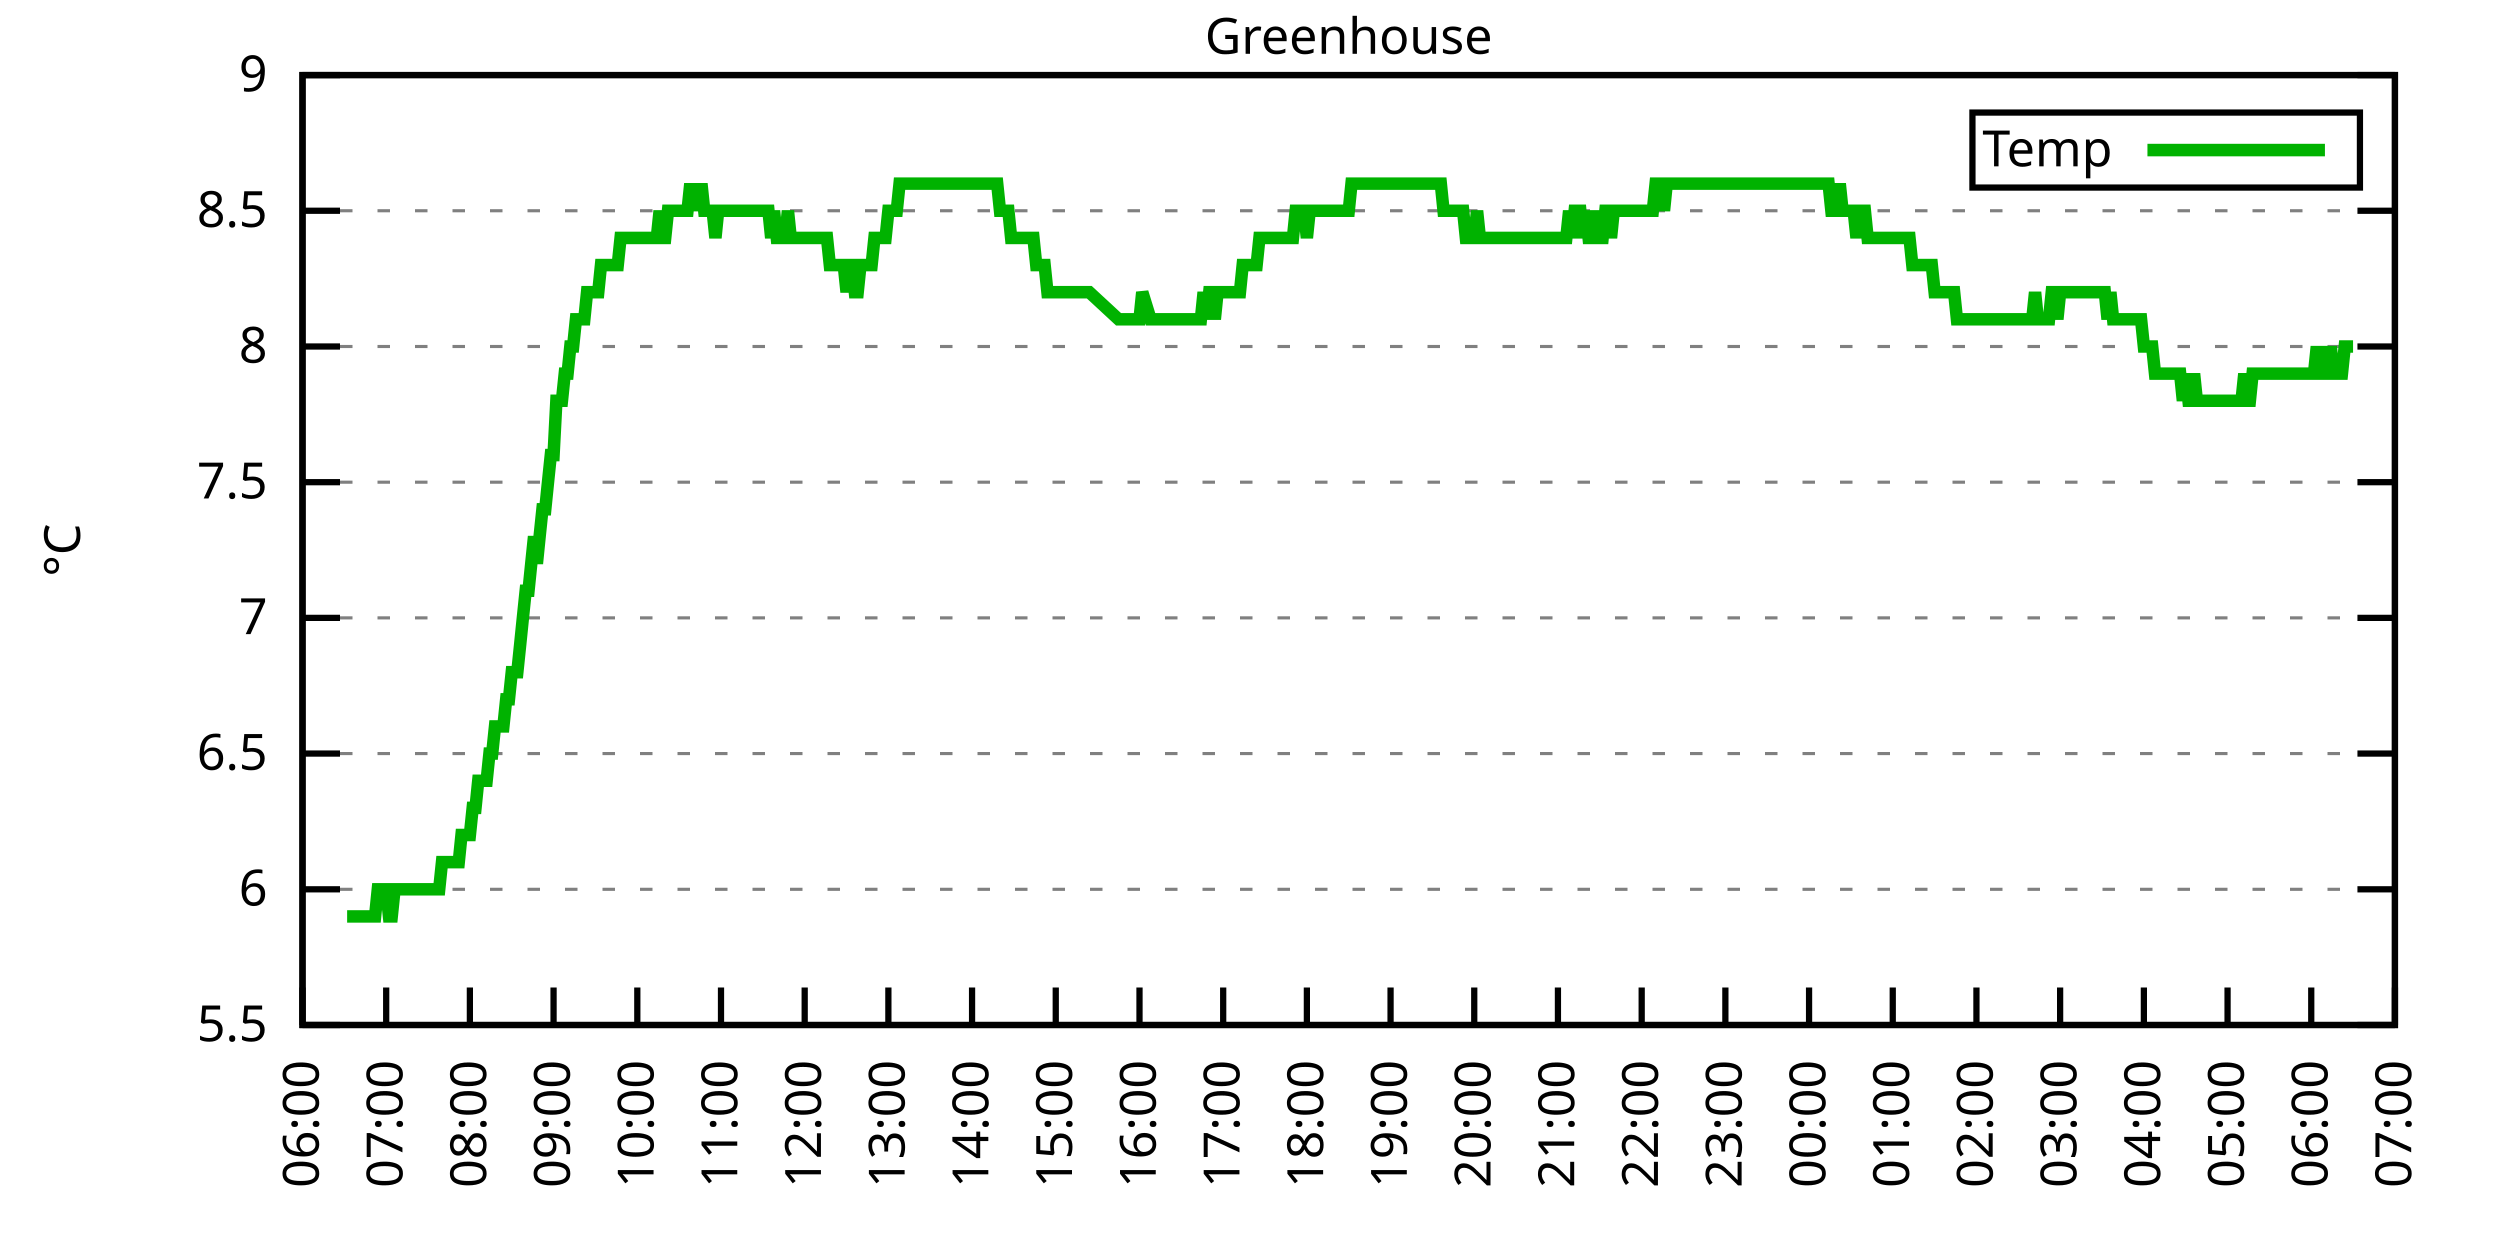
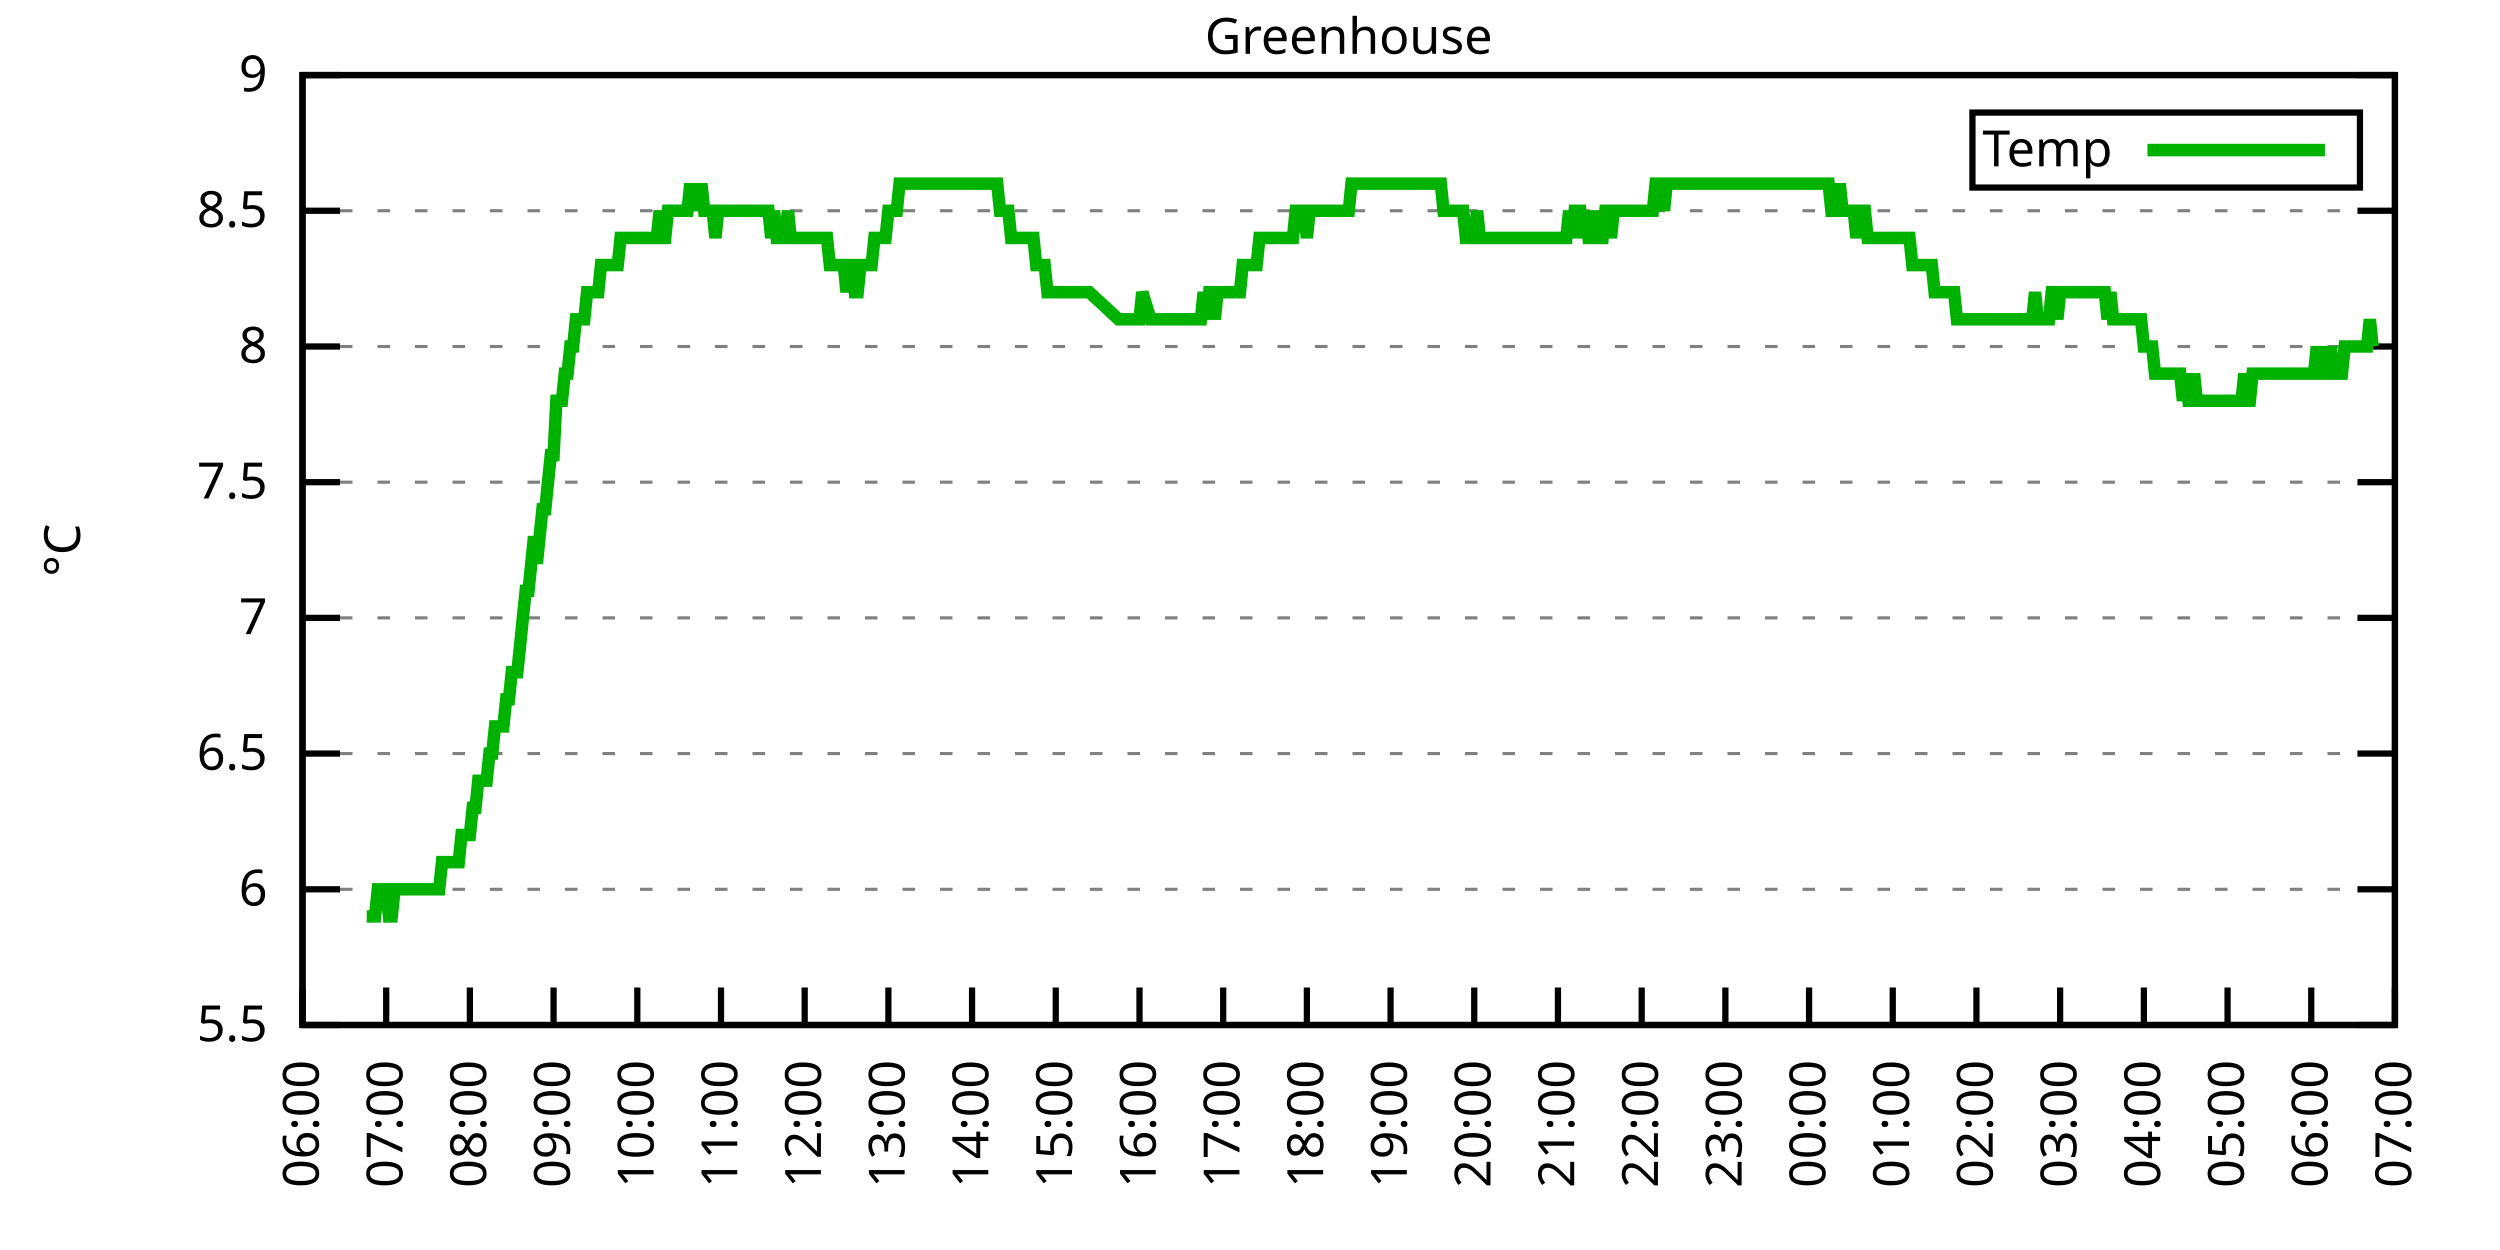
<svg xmlns="http://www.w3.org/2000/svg" xmlns:xlink="http://www.w3.org/1999/xlink" width="400" height="200" viewBox="0 0 400 200">
  <g id="gnuplot_canvas">
    <rect x="0" y="0" width="400" height="200" fill="none" />
    <defs>
      <circle id="gpDot" r="0.5" stroke-width="0.5" stroke="currentColor" />
      <path id="gpPt0" stroke-width="0.333" stroke="currentColor" d="M-1,0 h2 M0,-1 v2" />
      <path id="gpPt1" stroke-width="0.333" stroke="currentColor" d="M-1,-1 L1,1 M1,-1 L-1,1" />
      <path id="gpPt2" stroke-width="0.333" stroke="currentColor" d="M-1,0 L1,0 M0,-1 L0,1 M-1,-1 L1,1 M-1,1 L1,-1" />
      <rect id="gpPt3" stroke-width="0.333" stroke="currentColor" x="-1" y="-1" width="2" height="2" />
      <rect id="gpPt4" stroke-width="0.333" stroke="currentColor" fill="currentColor" x="-1" y="-1" width="2" height="2" />
      <circle id="gpPt5" stroke-width="0.333" stroke="currentColor" cx="0" cy="0" r="1" />
      <use xlink:href="#gpPt5" id="gpPt6" fill="currentColor" stroke="none" />
      <path id="gpPt7" stroke-width="0.333" stroke="currentColor" d="M0,-1.33 L-1.33,0.67 L1.33,0.67 z" />
      <use xlink:href="#gpPt7" id="gpPt8" fill="currentColor" stroke="none" />
      <use xlink:href="#gpPt7" id="gpPt9" stroke="currentColor" transform="rotate(180)" />
      <use xlink:href="#gpPt9" id="gpPt10" fill="currentColor" stroke="none" />
      <use xlink:href="#gpPt3" id="gpPt11" stroke="currentColor" transform="rotate(45)" />
      <use xlink:href="#gpPt11" id="gpPt12" fill="currentColor" stroke="none" />
      <path id="gpPt13" stroke-width="0.333" stroke="currentColor" d="M0,1.330 L1.265,0.411 L0.782,-1.067 L-0.782,-1.076 L-1.265,0.411 z" />
      <use xlink:href="#gpPt13" id="gpPt14" fill="currentColor" stroke="none" />
      <filter id="textbox" filterUnits="objectBoundingBox" x="0" y="0" height="1" width="1">
        <feFlood flood-color="white" flood-opacity="1" result="bgnd" />
        <feComposite in="SourceGraphic" in2="bgnd" operator="atop" />
      </filter>
      <filter id="greybox" filterUnits="objectBoundingBox" x="0" y="0" height="1" width="1">
        <feFlood flood-color="lightgrey" flood-opacity="1" result="grey" />
        <feComposite in="SourceGraphic" in2="grey" operator="atop" />
      </filter>
    </defs>
    <g fill="none" color="white" stroke="currentColor" stroke-width="1.00" stroke-linecap="butt" stroke-linejoin="miter">
</g>
    <g fill="none" color="black" stroke="currentColor" stroke-width="1.00" stroke-linecap="butt" stroke-linejoin="miter">
      <g stroke="none" shape-rendering="crispEdges">
        <polygon fill="rgb(255, 255, 255)" points="48.40,164.00 383.18,164.00 383.18,12.02 48.40,12.02 " />
      </g>
    </g>
    <g fill="none" color="black" stroke="currentColor" stroke-width="1.00" stroke-linecap="butt" stroke-linejoin="miter">
</g>
    <g fill="none" color="black" stroke="black" stroke-width="0.50" stroke-linecap="butt" stroke-linejoin="miter">
</g>
    <g fill="none" color="gray" stroke="currentColor" stroke-width="0.50" stroke-linecap="butt" stroke-linejoin="miter">
      <path stroke="gray" stroke-dasharray="2,4" class="gridline" d="M48.40,164.00 L383.19,164.00  " />
    </g>
    <g fill="none" color="gray" stroke="gray" stroke-width="1.00" stroke-linecap="butt" stroke-linejoin="miter">
</g>
    <g fill="none" color="black" stroke="currentColor" stroke-width="1.00" stroke-linecap="butt" stroke-linejoin="miter">
      <path stroke="black" d="M48.40,164.00 L54.40,164.00 M383.19,164.00 L377.19,164.00  " />
      <g transform="translate(42.80,166.60)" stroke="none" fill="black" font-family="Sans" font-size="8.00" text-anchor="end">
        <text>
          <tspan font-family="Sans"> 5.5</tspan>
        </text>
      </g>
    </g>
    <g fill="none" color="black" stroke="currentColor" stroke-width="1.00" stroke-linecap="butt" stroke-linejoin="miter">
</g>
    <g fill="none" color="black" stroke="black" stroke-width="0.50" stroke-linecap="butt" stroke-linejoin="miter">
</g>
    <g fill="none" color="gray" stroke="currentColor" stroke-width="0.50" stroke-linecap="butt" stroke-linejoin="miter">
      <path stroke="gray" stroke-dasharray="2,4" class="gridline" d="M48.40,142.29 L383.19,142.29  " />
    </g>
    <g fill="none" color="gray" stroke="gray" stroke-width="1.00" stroke-linecap="butt" stroke-linejoin="miter">
</g>
    <g fill="none" color="black" stroke="currentColor" stroke-width="1.00" stroke-linecap="butt" stroke-linejoin="miter">
      <path stroke="black" d="M48.40,142.29 L54.40,142.29 M383.19,142.29 L377.19,142.29  " />
      <g transform="translate(42.80,144.89)" stroke="none" fill="black" font-family="Sans" font-size="8.00" text-anchor="end">
        <text>
          <tspan font-family="Sans"> 6</tspan>
        </text>
      </g>
    </g>
    <g fill="none" color="black" stroke="currentColor" stroke-width="1.00" stroke-linecap="butt" stroke-linejoin="miter">
</g>
    <g fill="none" color="black" stroke="black" stroke-width="0.50" stroke-linecap="butt" stroke-linejoin="miter">
</g>
    <g fill="none" color="gray" stroke="currentColor" stroke-width="0.50" stroke-linecap="butt" stroke-linejoin="miter">
      <path stroke="gray" stroke-dasharray="2,4" class="gridline" d="M48.40,120.57 L383.19,120.57  " />
    </g>
    <g fill="none" color="gray" stroke="gray" stroke-width="1.00" stroke-linecap="butt" stroke-linejoin="miter">
</g>
    <g fill="none" color="black" stroke="currentColor" stroke-width="1.00" stroke-linecap="butt" stroke-linejoin="miter">
      <path stroke="black" d="M48.40,120.57 L54.40,120.57 M383.19,120.57 L377.19,120.57  " />
      <g transform="translate(42.80,123.17)" stroke="none" fill="black" font-family="Sans" font-size="8.00" text-anchor="end">
        <text>
          <tspan font-family="Sans"> 6.5</tspan>
        </text>
      </g>
    </g>
    <g fill="none" color="black" stroke="currentColor" stroke-width="1.00" stroke-linecap="butt" stroke-linejoin="miter">
</g>
    <g fill="none" color="black" stroke="black" stroke-width="0.50" stroke-linecap="butt" stroke-linejoin="miter">
</g>
    <g fill="none" color="gray" stroke="currentColor" stroke-width="0.50" stroke-linecap="butt" stroke-linejoin="miter">
      <path stroke="gray" stroke-dasharray="2,4" class="gridline" d="M48.40,98.86 L383.19,98.86  " />
    </g>
    <g fill="none" color="gray" stroke="gray" stroke-width="1.00" stroke-linecap="butt" stroke-linejoin="miter">
</g>
    <g fill="none" color="black" stroke="currentColor" stroke-width="1.00" stroke-linecap="butt" stroke-linejoin="miter">
      <path stroke="black" d="M48.40,98.86 L54.40,98.86 M383.19,98.86 L377.19,98.86  " />
      <g transform="translate(42.80,101.46)" stroke="none" fill="black" font-family="Sans" font-size="8.00" text-anchor="end">
        <text>
          <tspan font-family="Sans"> 7</tspan>
        </text>
      </g>
    </g>
    <g fill="none" color="black" stroke="currentColor" stroke-width="1.00" stroke-linecap="butt" stroke-linejoin="miter">
</g>
    <g fill="none" color="black" stroke="black" stroke-width="0.50" stroke-linecap="butt" stroke-linejoin="miter">
</g>
    <g fill="none" color="gray" stroke="currentColor" stroke-width="0.50" stroke-linecap="butt" stroke-linejoin="miter">
      <path stroke="gray" stroke-dasharray="2,4" class="gridline" d="M48.40,77.15 L383.19,77.15  " />
    </g>
    <g fill="none" color="gray" stroke="gray" stroke-width="1.00" stroke-linecap="butt" stroke-linejoin="miter">
</g>
    <g fill="none" color="black" stroke="currentColor" stroke-width="1.00" stroke-linecap="butt" stroke-linejoin="miter">
      <path stroke="black" d="M48.40,77.15 L54.40,77.15 M383.19,77.15 L377.19,77.15  " />
      <g transform="translate(42.80,79.75)" stroke="none" fill="black" font-family="Sans" font-size="8.00" text-anchor="end">
        <text>
          <tspan font-family="Sans"> 7.5</tspan>
        </text>
      </g>
    </g>
    <g fill="none" color="black" stroke="currentColor" stroke-width="1.00" stroke-linecap="butt" stroke-linejoin="miter">
</g>
    <g fill="none" color="black" stroke="black" stroke-width="0.50" stroke-linecap="butt" stroke-linejoin="miter">
</g>
    <g fill="none" color="gray" stroke="currentColor" stroke-width="0.50" stroke-linecap="butt" stroke-linejoin="miter">
      <path stroke="gray" stroke-dasharray="2,4" class="gridline" d="M48.40,55.44 L383.19,55.44  " />
    </g>
    <g fill="none" color="gray" stroke="gray" stroke-width="1.00" stroke-linecap="butt" stroke-linejoin="miter">
</g>
    <g fill="none" color="black" stroke="currentColor" stroke-width="1.00" stroke-linecap="butt" stroke-linejoin="miter">
      <path stroke="black" d="M48.40,55.44 L54.40,55.44 M383.19,55.44 L377.19,55.44  " />
      <g transform="translate(42.80,58.04)" stroke="none" fill="black" font-family="Sans" font-size="8.00" text-anchor="end">
        <text>
          <tspan font-family="Sans"> 8</tspan>
        </text>
      </g>
    </g>
    <g fill="none" color="black" stroke="currentColor" stroke-width="1.00" stroke-linecap="butt" stroke-linejoin="miter">
</g>
    <g fill="none" color="black" stroke="black" stroke-width="0.50" stroke-linecap="butt" stroke-linejoin="miter">
</g>
    <g fill="none" color="gray" stroke="currentColor" stroke-width="0.50" stroke-linecap="butt" stroke-linejoin="miter">
      <path stroke="gray" stroke-dasharray="2,4" class="gridline" d="M48.40,33.72 L383.19,33.72  " />
    </g>
    <g fill="none" color="gray" stroke="gray" stroke-width="1.00" stroke-linecap="butt" stroke-linejoin="miter">
</g>
    <g fill="none" color="black" stroke="currentColor" stroke-width="1.00" stroke-linecap="butt" stroke-linejoin="miter">
      <path stroke="black" d="M48.40,33.72 L54.40,33.72 M383.19,33.72 L377.19,33.72  " />
      <g transform="translate(42.80,36.32)" stroke="none" fill="black" font-family="Sans" font-size="8.00" text-anchor="end">
        <text>
          <tspan font-family="Sans"> 8.5</tspan>
        </text>
      </g>
    </g>
    <g fill="none" color="black" stroke="currentColor" stroke-width="1.00" stroke-linecap="butt" stroke-linejoin="miter">
</g>
    <g fill="none" color="black" stroke="black" stroke-width="0.50" stroke-linecap="butt" stroke-linejoin="miter">
</g>
    <g fill="none" color="gray" stroke="currentColor" stroke-width="0.50" stroke-linecap="butt" stroke-linejoin="miter">
      <path stroke="gray" stroke-dasharray="2,4" class="gridline" d="M48.40,12.01 L383.19,12.01  " />
    </g>
    <g fill="none" color="gray" stroke="gray" stroke-width="1.00" stroke-linecap="butt" stroke-linejoin="miter">
</g>
    <g fill="none" color="black" stroke="currentColor" stroke-width="1.00" stroke-linecap="butt" stroke-linejoin="miter">
      <path stroke="black" d="M48.40,12.01 L54.40,12.01 M383.19,12.01 L377.19,12.01  " />
      <g transform="translate(42.80,14.61)" stroke="none" fill="black" font-family="Sans" font-size="8.00" text-anchor="end">
        <text>
          <tspan font-family="Sans"> 9</tspan>
        </text>
      </g>
    </g>
    <g fill="none" color="black" stroke="currentColor" stroke-width="1.00" stroke-linecap="butt" stroke-linejoin="miter">
      <path stroke="black" d="M48.40,164.00 L48.40,158.00  " />
      <g transform="translate(51.00,169.60) rotate(270.00)" stroke="none" fill="black" font-family="Sans" font-size="8.00" text-anchor="end">
        <text>
          <tspan font-family="Sans">06:00</tspan>
        </text>
      </g>
    </g>
    <g fill="none" color="black" stroke="currentColor" stroke-width="1.00" stroke-linecap="butt" stroke-linejoin="miter">
      <path stroke="black" d="M61.79,164.00 L61.79,158.00  " />
      <g transform="translate(64.39,169.60) rotate(270.00)" stroke="none" fill="black" font-family="Sans" font-size="8.00" text-anchor="end">
        <text>
          <tspan font-family="Sans">07:00</tspan>
        </text>
      </g>
    </g>
    <g fill="none" color="black" stroke="currentColor" stroke-width="1.00" stroke-linecap="butt" stroke-linejoin="miter">
      <path stroke="black" d="M75.18,164.00 L75.18,158.00  " />
      <g transform="translate(77.78,169.60) rotate(270.00)" stroke="none" fill="black" font-family="Sans" font-size="8.00" text-anchor="end">
        <text>
          <tspan font-family="Sans">08:00</tspan>
        </text>
      </g>
    </g>
    <g fill="none" color="black" stroke="currentColor" stroke-width="1.00" stroke-linecap="butt" stroke-linejoin="miter">
      <path stroke="black" d="M88.57,164.00 L88.57,158.00  " />
      <g transform="translate(91.17,169.60) rotate(270.00)" stroke="none" fill="black" font-family="Sans" font-size="8.00" text-anchor="end">
        <text>
          <tspan font-family="Sans">09:00</tspan>
        </text>
      </g>
    </g>
    <g fill="none" color="black" stroke="currentColor" stroke-width="1.00" stroke-linecap="butt" stroke-linejoin="miter">
      <path stroke="black" d="M101.97,164.00 L101.97,158.00  " />
      <g transform="translate(104.57,169.60) rotate(270.00)" stroke="none" fill="black" font-family="Sans" font-size="8.00" text-anchor="end">
        <text>
          <tspan font-family="Sans">10:00</tspan>
        </text>
      </g>
    </g>
    <g fill="none" color="black" stroke="currentColor" stroke-width="1.00" stroke-linecap="butt" stroke-linejoin="miter">
      <path stroke="black" d="M115.36,164.00 L115.36,158.00  " />
      <g transform="translate(117.96,169.60) rotate(270.00)" stroke="none" fill="black" font-family="Sans" font-size="8.00" text-anchor="end">
        <text>
          <tspan font-family="Sans">11:00</tspan>
        </text>
      </g>
    </g>
    <g fill="none" color="black" stroke="currentColor" stroke-width="1.00" stroke-linecap="butt" stroke-linejoin="miter">
      <path stroke="black" d="M128.75,164.00 L128.75,158.00  " />
      <g transform="translate(131.35,169.60) rotate(270.00)" stroke="none" fill="black" font-family="Sans" font-size="8.00" text-anchor="end">
        <text>
          <tspan font-family="Sans">12:00</tspan>
        </text>
      </g>
    </g>
    <g fill="none" color="black" stroke="currentColor" stroke-width="1.00" stroke-linecap="butt" stroke-linejoin="miter">
      <path stroke="black" d="M142.14,164.00 L142.14,158.00  " />
      <g transform="translate(144.74,169.60) rotate(270.00)" stroke="none" fill="black" font-family="Sans" font-size="8.00" text-anchor="end">
        <text>
          <tspan font-family="Sans">13:00</tspan>
        </text>
      </g>
    </g>
    <g fill="none" color="black" stroke="currentColor" stroke-width="1.00" stroke-linecap="butt" stroke-linejoin="miter">
      <path stroke="black" d="M155.53,164.00 L155.53,158.00  " />
      <g transform="translate(158.13,169.60) rotate(270.00)" stroke="none" fill="black" font-family="Sans" font-size="8.00" text-anchor="end">
        <text>
          <tspan font-family="Sans">14:00</tspan>
        </text>
      </g>
    </g>
    <g fill="none" color="black" stroke="currentColor" stroke-width="1.00" stroke-linecap="butt" stroke-linejoin="miter">
      <path stroke="black" d="M168.92,164.00 L168.92,158.00  " />
      <g transform="translate(171.52,169.60) rotate(270.00)" stroke="none" fill="black" font-family="Sans" font-size="8.00" text-anchor="end">
        <text>
          <tspan font-family="Sans">15:00</tspan>
        </text>
      </g>
    </g>
    <g fill="none" color="black" stroke="currentColor" stroke-width="1.00" stroke-linecap="butt" stroke-linejoin="miter">
      <path stroke="black" d="M182.32,164.00 L182.32,158.00  " />
      <g transform="translate(184.92,169.60) rotate(270.00)" stroke="none" fill="black" font-family="Sans" font-size="8.00" text-anchor="end">
        <text>
          <tspan font-family="Sans">16:00</tspan>
        </text>
      </g>
    </g>
    <g fill="none" color="black" stroke="currentColor" stroke-width="1.00" stroke-linecap="butt" stroke-linejoin="miter">
      <path stroke="black" d="M195.71,164.00 L195.71,158.00  " />
      <g transform="translate(198.31,169.60) rotate(270.00)" stroke="none" fill="black" font-family="Sans" font-size="8.00" text-anchor="end">
        <text>
          <tspan font-family="Sans">17:00</tspan>
        </text>
      </g>
    </g>
    <g fill="none" color="black" stroke="currentColor" stroke-width="1.00" stroke-linecap="butt" stroke-linejoin="miter">
      <path stroke="black" d="M209.10,164.00 L209.10,158.00  " />
      <g transform="translate(211.70,169.60) rotate(270.00)" stroke="none" fill="black" font-family="Sans" font-size="8.00" text-anchor="end">
        <text>
          <tspan font-family="Sans">18:00</tspan>
        </text>
      </g>
    </g>
    <g fill="none" color="black" stroke="currentColor" stroke-width="1.00" stroke-linecap="butt" stroke-linejoin="miter">
      <path stroke="black" d="M222.49,164.00 L222.49,158.00  " />
      <g transform="translate(225.09,169.60) rotate(270.00)" stroke="none" fill="black" font-family="Sans" font-size="8.00" text-anchor="end">
        <text>
          <tspan font-family="Sans">19:00</tspan>
        </text>
      </g>
    </g>
    <g fill="none" color="black" stroke="currentColor" stroke-width="1.00" stroke-linecap="butt" stroke-linejoin="miter">
      <path stroke="black" d="M235.88,164.00 L235.88,158.00  " />
      <g transform="translate(238.48,169.60) rotate(270.00)" stroke="none" fill="black" font-family="Sans" font-size="8.00" text-anchor="end">
        <text>
          <tspan font-family="Sans">20:00</tspan>
        </text>
      </g>
    </g>
    <g fill="none" color="black" stroke="currentColor" stroke-width="1.00" stroke-linecap="butt" stroke-linejoin="miter">
      <path stroke="black" d="M249.27,164.00 L249.27,158.00  " />
      <g transform="translate(251.87,169.60) rotate(270.00)" stroke="none" fill="black" font-family="Sans" font-size="8.00" text-anchor="end">
        <text>
          <tspan font-family="Sans">21:00</tspan>
        </text>
      </g>
    </g>
    <g fill="none" color="black" stroke="currentColor" stroke-width="1.00" stroke-linecap="butt" stroke-linejoin="miter">
      <path stroke="black" d="M262.67,164.00 L262.67,158.00  " />
      <g transform="translate(265.27,169.60) rotate(270.00)" stroke="none" fill="black" font-family="Sans" font-size="8.00" text-anchor="end">
        <text>
          <tspan font-family="Sans">22:00</tspan>
        </text>
      </g>
    </g>
    <g fill="none" color="black" stroke="currentColor" stroke-width="1.00" stroke-linecap="butt" stroke-linejoin="miter">
      <path stroke="black" d="M276.06,164.00 L276.06,158.00  " />
      <g transform="translate(278.66,169.60) rotate(270.00)" stroke="none" fill="black" font-family="Sans" font-size="8.00" text-anchor="end">
        <text>
          <tspan font-family="Sans">23:00</tspan>
        </text>
      </g>
    </g>
    <g fill="none" color="black" stroke="currentColor" stroke-width="1.00" stroke-linecap="butt" stroke-linejoin="miter">
      <path stroke="black" d="M289.45,164.00 L289.45,158.00  " />
      <g transform="translate(292.05,169.60) rotate(270.00)" stroke="none" fill="black" font-family="Sans" font-size="8.00" text-anchor="end">
        <text>
          <tspan font-family="Sans">00:00</tspan>
        </text>
      </g>
    </g>
    <g fill="none" color="black" stroke="currentColor" stroke-width="1.00" stroke-linecap="butt" stroke-linejoin="miter">
      <path stroke="black" d="M302.84,164.00 L302.84,158.00  " />
      <g transform="translate(305.44,169.60) rotate(270.00)" stroke="none" fill="black" font-family="Sans" font-size="8.00" text-anchor="end">
        <text>
          <tspan font-family="Sans">01:00</tspan>
        </text>
      </g>
    </g>
    <g fill="none" color="black" stroke="currentColor" stroke-width="1.00" stroke-linecap="butt" stroke-linejoin="miter">
      <path stroke="black" d="M316.23,164.00 L316.23,158.00  " />
      <g transform="translate(318.83,169.60) rotate(270.00)" stroke="none" fill="black" font-family="Sans" font-size="8.00" text-anchor="end">
        <text>
          <tspan font-family="Sans">02:00</tspan>
        </text>
      </g>
    </g>
    <g fill="none" color="black" stroke="currentColor" stroke-width="1.00" stroke-linecap="butt" stroke-linejoin="miter">
      <path stroke="black" d="M329.62,164.00 L329.62,158.00  " />
      <g transform="translate(332.22,169.60) rotate(270.00)" stroke="none" fill="black" font-family="Sans" font-size="8.00" text-anchor="end">
        <text>
          <tspan font-family="Sans">03:00</tspan>
        </text>
      </g>
    </g>
    <g fill="none" color="black" stroke="currentColor" stroke-width="1.00" stroke-linecap="butt" stroke-linejoin="miter">
      <path stroke="black" d="M343.02,164.00 L343.02,158.00  " />
      <g transform="translate(345.62,169.60) rotate(270.00)" stroke="none" fill="black" font-family="Sans" font-size="8.00" text-anchor="end">
        <text>
          <tspan font-family="Sans">04:00</tspan>
        </text>
      </g>
    </g>
    <g fill="none" color="black" stroke="currentColor" stroke-width="1.00" stroke-linecap="butt" stroke-linejoin="miter">
      <path stroke="black" d="M356.41,164.00 L356.41,158.00  " />
      <g transform="translate(359.01,169.60) rotate(270.00)" stroke="none" fill="black" font-family="Sans" font-size="8.00" text-anchor="end">
        <text>
          <tspan font-family="Sans">05:00</tspan>
        </text>
      </g>
    </g>
    <g fill="none" color="black" stroke="currentColor" stroke-width="1.00" stroke-linecap="butt" stroke-linejoin="miter">
      <path stroke="black" d="M369.80,164.00 L369.80,158.00  " />
      <g transform="translate(372.40,169.60) rotate(270.00)" stroke="none" fill="black" font-family="Sans" font-size="8.00" text-anchor="end">
        <text>
          <tspan font-family="Sans">06:00</tspan>
        </text>
      </g>
    </g>
    <g fill="none" color="black" stroke="currentColor" stroke-width="1.00" stroke-linecap="butt" stroke-linejoin="miter">
      <path stroke="black" d="M383.19,164.00 L383.19,158.00  " />
      <g transform="translate(385.79,169.60) rotate(270.00)" stroke="none" fill="black" font-family="Sans" font-size="8.00" text-anchor="end">
        <text>
          <tspan font-family="Sans">07:00</tspan>
        </text>
      </g>
    </g>
    <g fill="none" color="black" stroke="currentColor" stroke-width="1.00" stroke-linecap="butt" stroke-linejoin="miter">
</g>
    <g fill="none" color="black" stroke="currentColor" stroke-width="1.00" stroke-linecap="butt" stroke-linejoin="miter">
      <path stroke="black" d="M48.40,12.01 L48.40,164.00 L383.19,164.00 L383.19,12.01 L48.40,12.01 Z  " />
    </g>
    <g fill="none" color="black" stroke="currentColor" stroke-width="1.00" stroke-linecap="butt" stroke-linejoin="miter">
</g>
    <g fill="none" color="black" stroke="currentColor" stroke-width="1.00" stroke-linecap="butt" stroke-linejoin="miter">
      <path stroke="black" d="M315.59,30.01 L315.59,18.01 L377.59,18.01 L377.59,30.01 L315.59,30.01 Z  " />
    </g>
    <g id="Greenhouse_plot_1">
      <g fill="none" color="white" stroke="black" stroke-width="2.00" stroke-linecap="butt" stroke-linejoin="miter">
</g>
      <g fill="none" color="black" stroke="currentColor" stroke-width="2.00" stroke-linecap="butt" stroke-linejoin="miter">
        <g transform="translate(337.99,26.61)" stroke="none" fill="black" font-family="Sans" font-size="8.00" text-anchor="end">
          <text>
            <tspan font-family="Sans">Temp</tspan>
          </text>
        </g>
      </g>
      <g fill="none" color="black" stroke="currentColor" stroke-width="2.00" stroke-linecap="butt" stroke-linejoin="miter">
-         <path stroke="rgb(  0, 178,   0)" d="M343.59,24.01 L371.99,24.01 M55.54,146.63 L55.99,146.63 L56.43,146.63 L56.88,146.63 L57.33,146.63 L57.77,146.63   L58.22,146.63 L58.67,146.63 L59.11,146.63 L59.56,146.63 L60.01,146.63 L60.45,142.29 L60.90,142.29 L61.35,142.29   L61.79,142.29 L62.24,146.63 L62.68,146.63 L63.13,142.29 L63.58,142.29 L64.02,142.29 L64.47,142.29 L64.92,142.29   L65.36,142.29 L65.81,142.29 L66.26,142.29 L66.70,142.29 L67.15,142.29 L67.59,142.29 L68.04,142.29 L68.49,142.29   L68.93,142.29 L69.38,142.29 L69.83,142.29 L70.27,142.29 L70.72,137.94 L71.17,137.94 L71.61,137.94 L72.06,137.94   L72.50,137.94 L72.95,137.94 L73.40,137.94 L73.84,133.60 L74.29,133.60 L74.74,133.60 L75.18,133.60 L75.63,129.26   L76.08,129.26 L76.52,124.92 L76.97,124.92 L77.42,124.92 L77.86,124.92 L78.31,120.57 L78.75,120.57 L79.20,116.23   L79.65,116.23 L80.09,116.23 L80.54,116.23 L80.99,111.89 L81.43,111.89 L81.88,107.55 L82.33,107.55 L82.77,107.55   L83.22,103.20 L83.66,98.86 L84.11,94.52 L84.56,94.52 L85.00,90.18 L85.45,85.83 L85.90,90.18 L86.34,85.83   L86.79,81.49 L87.24,81.49 L87.68,77.15 L88.13,72.81 L88.57,72.81 L89.02,64.12 L89.47,64.12 L89.91,64.12   L90.36,59.78 L90.81,59.78 L91.25,55.44 L91.70,55.44 L92.15,51.09 L92.59,51.09 L93.04,51.09 L93.49,51.09   L93.93,46.75 L94.38,46.75 L94.82,46.75 L95.27,46.75 L95.72,46.75 L96.16,42.41 L96.61,42.41 L97.06,42.41   L97.50,42.41 L97.95,42.41 L98.40,42.41 L98.84,42.41 L99.29,38.07 L99.73,38.07 L100.18,38.07 L100.63,38.07   L101.07,38.07 L101.52,38.07 L101.97,38.07 L102.41,38.07 L102.86,38.07 L103.31,38.07 L103.75,38.07 L104.20,38.07   L104.64,38.07 L105.09,38.07 L105.54,33.72 L105.98,38.07 L106.43,38.07 L106.88,33.72 L107.32,33.72 L107.77,33.72   L108.22,33.72 L108.66,33.72 L109.11,33.72 L109.55,33.72 L110.00,33.72 L110.45,29.38 L110.89,33.72 L111.34,29.38   L111.79,33.72 L112.23,29.38 L112.68,33.72 L113.13,33.72 L113.57,33.72 L114.02,33.72 L114.47,38.07 L114.91,33.72   L115.36,33.72 L115.80,33.72 L116.25,33.72 L116.70,33.72 L117.14,33.72 L117.59,33.72 L118.04,33.72 L118.48,33.72   L118.93,33.72 L119.38,33.72 L119.82,33.72 L120.27,33.72 L120.71,33.72 L121.16,33.72 L121.61,33.72 L122.05,33.72   L122.50,33.72 L122.95,33.72 L123.39,38.07 L123.84,33.72 L124.29,38.07 L124.73,38.07 L125.18,38.07 L125.62,38.07   L126.07,33.72 L126.52,38.07 L126.96,38.07 L127.41,38.07 L127.86,38.07 L128.30,38.07 L128.75,38.07 L129.20,38.07   L129.64,38.07 L130.09,38.07 L130.54,38.07 L130.98,38.07 L131.43,38.07 L131.87,38.07 L132.32,38.07 L132.77,42.41   L133.21,42.41 L133.66,42.41 L134.11,42.41 L134.55,42.41 L135.00,42.41 L135.45,46.75 L135.89,42.41 L136.34,42.41   L136.78,46.75 L137.23,46.75 L137.68,42.41 L138.12,42.41 L138.57,42.41 L139.02,42.41 L139.46,42.41 L139.91,38.07   L140.36,38.07 L140.80,38.07 L141.25,38.07 L141.69,38.07 L142.14,33.72 L142.59,33.72 L143.03,33.72 L143.48,33.72   L143.93,29.38 L144.37,29.38 L144.82,29.38 L145.27,29.38 L145.71,29.38 L146.16,29.38 L146.61,29.38 L147.05,29.38   L147.50,29.38 L148.39,29.38 L148.84,29.38 L149.28,29.38 L149.51,29.38 L150.18,29.38 L150.62,29.38 L151.07,29.38   L151.52,29.38 L151.96,29.38 L152.41,29.38 L152.85,29.38 L153.30,29.38 L153.75,29.38 L154.19,29.38 L154.64,29.38   L155.09,29.38 L155.53,29.38 L155.98,29.38 L156.43,29.38 L156.87,29.38 L157.32,29.38 L157.76,29.38 L158.21,29.38   L158.66,29.38 L159.10,29.38 L159.55,29.38 L160.00,33.72 L160.44,33.72 L160.89,33.72 L161.34,33.72 L161.78,38.07   L162.23,38.07 L162.67,38.07 L163.12,38.07 L163.57,38.07 L164.01,38.07 L164.46,38.07 L164.91,38.07 L165.35,38.07   L165.80,42.41 L166.25,42.41 L166.69,42.41 L167.14,42.41 L167.59,46.75 L168.03,46.75 L168.48,46.75 L168.92,46.75   L169.37,46.75 L169.82,46.75 L170.26,46.75 L170.71,46.75 L171.16,46.75 L171.60,46.75 L172.05,46.75 L172.50,46.75   L172.94,46.75 L173.39,46.75 L173.83,46.75 L174.28,46.75 L178.97,51.09 L179.64,51.09 L180.08,51.09 L180.53,51.09   L180.98,51.09 L181.20,51.09 L181.87,51.09 L182.32,51.09 L182.76,46.75 L184.10,51.09 L184.55,51.09 L184.99,51.09   L185.44,51.09 L185.89,51.09 L186.78,51.09 L187.23,51.09 L187.67,51.09 L188.12,51.09 L188.57,51.09 L189.01,51.09   L189.46,51.09 L189.90,51.09 L190.35,51.09 L190.80,51.09 L191.24,51.09 L191.69,51.09 L192.14,51.09 L192.58,46.75   L193.03,51.09 L193.48,46.75 L193.92,46.75 L194.37,51.09 L194.81,46.75 L195.26,46.75 L195.71,46.75 L196.15,46.75   L196.60,46.75 L197.05,46.75 L197.49,46.75 L197.94,46.75 L198.39,46.75 L198.83,42.41 L199.28,42.41 L199.73,42.41   L200.17,42.41 L200.62,42.41 L201.06,42.41 L201.51,38.07 L201.96,38.07 L202.40,38.07 L202.85,38.07 L203.30,38.07   L203.74,38.07 L204.19,38.07 L204.64,38.07 L205.08,38.07 L205.53,38.07 L205.97,38.07 L206.42,38.07 L206.87,38.07   L207.31,33.72 L207.76,33.72 L208.21,33.72 L208.65,33.72 L209.10,38.07 L209.55,33.72 L209.99,33.72 L210.44,33.72   L210.88,33.72 L211.33,33.72 L211.78,33.72 L212.22,33.72 L212.67,33.72 L213.12,33.72 L213.56,33.72 L214.01,33.72   L214.90,33.72 L215.35,33.72 L215.80,33.72 L216.24,29.38 L216.69,29.38 L217.13,29.38 L217.58,29.38 L218.03,29.38   L218.47,29.38 L218.92,29.38 L219.37,29.38 L219.81,29.38 L220.26,29.38 L220.71,29.38 L221.15,29.38 L221.60,29.38   L222.04,29.38 L222.49,29.38 L222.94,29.38 L223.38,29.38 L223.83,29.38 L224.28,29.38 L224.72,29.38 L225.17,29.38   L225.62,29.38 L226.06,29.38 L226.51,29.38 L226.95,29.38 L227.40,29.38 L227.85,29.38 L228.29,29.38 L228.74,29.38   L229.19,29.38 L229.63,29.38 L230.08,29.38 L230.53,29.38 L230.97,33.72 L231.42,33.72 L231.86,33.72 L232.31,33.72   L232.76,33.72 L233.20,33.72 L233.65,33.72 L234.10,33.72 L234.54,38.07 L234.99,38.07 L235.44,38.07 L235.88,38.07   L236.33,33.72 L236.78,38.07 L237.22,38.07 L237.67,38.07 L238.11,38.07 L238.56,38.07 L239.01,38.07 L239.45,38.07   L239.90,38.07 L240.35,38.07 L240.79,38.07 L241.24,38.07 L241.69,38.07 L242.13,38.07 L242.58,38.07 L243.02,38.07   L243.47,38.07 L243.92,38.07 L244.36,38.07 L244.81,38.07 L245.26,38.07 L245.70,38.07 L246.15,38.07 L246.60,38.07   L247.04,38.07 L247.49,38.07 L247.93,38.07 L248.38,38.07 L248.83,38.07 L249.27,38.07 L249.72,38.07 L250.17,38.07   L250.61,38.07 L251.06,33.72 L251.51,38.07 L251.95,33.72 L252.40,33.72 L252.85,33.72 L253.29,38.07 L253.74,33.72   L254.18,38.07 L254.63,38.07 L255.08,33.72 L255.52,38.07 L255.97,38.07 L256.42,38.07 L256.86,33.72 L257.31,33.72   L257.76,38.07 L258.20,33.72 L258.65,33.72 L259.09,33.72 L259.54,33.72 L259.99,33.72 L260.43,33.72 L260.88,33.72   L261.33,33.72 L261.77,33.72 L262.22,33.72 L262.67,33.72 L263.11,33.72 L263.56,33.72 L264.00,33.72 L264.45,33.72   L264.90,29.38 L265.34,29.38 L265.79,29.38 L266.24,33.72 L266.68,29.38 L267.13,29.38 L267.58,29.38 L268.02,29.38   L268.47,29.38 L268.92,29.38 L269.36,29.38 L269.81,29.38 L270.25,29.38 L270.70,29.38 L271.15,29.38 L271.59,29.38   L272.04,29.38 L272.49,29.38 L272.93,29.38 L273.38,29.38 L273.83,29.38 L274.27,29.38 L274.72,29.38 L275.16,29.38   L275.61,29.38 L276.06,29.38 L276.50,29.38 L276.95,29.38 L277.40,29.38 L277.84,29.38 L278.29,29.38 L278.74,29.38   L279.18,29.38 L279.63,29.38 L280.07,29.38 L280.52,29.38 L280.97,29.38 L281.41,29.38 L281.86,29.38 L282.31,29.38   L282.75,29.38 L283.20,29.38 L283.65,29.38 L284.09,29.38 L284.54,29.38 L284.98,29.38 L285.43,29.38 L285.88,29.38   L286.32,29.38 L286.77,29.38 L287.22,29.38 L287.66,29.38 L288.11,29.38 L288.56,29.38 L289.00,29.38 L289.45,29.38   L289.90,29.38 L290.34,29.38 L290.79,29.38 L291.23,29.38 L291.68,29.38 L292.13,29.38 L292.57,29.38 L293.02,33.72   L293.47,33.72 L293.91,33.72 L294.36,29.38 L294.81,33.72 L295.25,33.72 L295.70,33.72 L296.14,33.72 L296.59,33.72   L297.04,38.07 L297.48,33.72 L297.93,33.72 L298.38,33.72 L298.82,38.07 L299.27,38.07 L299.72,38.07 L300.16,38.07   L300.61,38.07 L301.05,38.07 L301.50,38.07 L301.95,38.07 L302.39,38.07 L302.84,38.07 L303.29,38.07 L303.73,38.07   L304.18,38.07 L304.63,38.07 L305.07,38.07 L305.52,38.07 L305.97,42.41 L306.41,42.41 L306.86,42.41 L307.30,42.41   L307.75,42.41 L308.20,42.41 L308.64,42.41 L309.09,42.41 L309.54,46.75 L309.98,46.75 L310.43,46.75 L310.88,46.75   L311.32,46.75 L311.77,46.75 L312.21,46.75 L312.66,46.75 L313.11,51.09 L313.55,51.09 L314.00,51.09 L314.45,51.09   L314.89,51.09 L315.34,51.09 L315.79,51.09 L316.23,51.09 L316.68,51.09 L317.12,51.09 L317.57,51.09 L318.02,51.09   L318.46,51.09 L318.91,51.09 L319.36,51.09 L319.80,51.09 L320.25,51.09 L320.70,51.09 L321.14,51.09 L321.59,51.09   L322.04,51.09 L322.48,51.09 L322.93,51.09 L323.37,51.09 L323.82,51.09 L324.27,51.09 L324.71,51.09 L325.16,51.09   L325.61,46.75 L326.05,51.09 L326.50,51.09 L326.95,51.09 L327.39,51.09 L327.84,51.09 L328.28,46.75 L328.73,46.75   L329.18,51.09 L329.62,46.75 L330.07,46.75 L330.52,46.75 L330.96,46.75 L331.41,46.75 L331.86,46.75 L332.30,46.75   L332.75,46.75 L333.19,46.75 L333.64,46.75 L334.09,46.75 L334.53,46.75 L334.98,46.75 L335.43,46.75 L335.87,46.75   L336.32,46.75 L336.77,46.75 L337.21,51.09 L337.66,46.75 L338.10,51.09 L338.55,51.09 L339.00,51.09 L339.44,51.09   L339.89,51.09 L340.34,51.09 L340.78,51.09 L341.23,51.09 L341.68,51.09 L342.12,51.09 L342.57,51.09 L343.02,55.44   L343.46,55.44 L343.91,55.44 L344.35,55.44 L344.80,59.78 L345.25,59.78 L345.69,59.78 L346.14,59.78 L346.59,59.78   L347.03,59.78 L347.48,59.78 L347.93,59.78 L348.37,59.78 L348.82,59.78 L349.26,64.12 L349.71,59.78 L350.16,64.12   L350.60,64.12 L351.05,59.78 L351.50,64.12 L351.94,64.12 L352.39,64.12 L352.84,64.12 L353.28,64.12 L353.73,64.12   L354.17,64.12 L354.62,64.12 L355.07,64.12 L355.51,64.12 L355.96,64.12 L356.41,64.12 L356.85,64.12 L357.30,64.12   L357.75,64.12 L358.19,64.12 L358.64,64.12 L359.09,59.78 L359.53,64.12 L359.98,64.12 L360.42,59.78 L360.87,59.78   L361.32,59.78 L361.76,59.78 L362.21,59.78 L362.66,59.78 L363.10,59.78 L363.55,59.78 L364.00,59.78 L364.44,59.78   L364.89,59.78 L365.33,59.78 L365.78,59.78 L366.23,59.78 L366.67,59.78 L367.12,59.78 L367.57,59.78 L368.01,59.78   L368.46,59.78 L368.91,59.78 L369.35,59.78 L369.80,59.78 L370.24,59.78 L370.69,55.44 L371.14,59.78 L371.58,55.44   L372.03,59.78 L372.48,59.78 L372.92,55.44 L373.37,59.78 L373.82,59.78 L374.26,59.78 L374.71,59.78 L375.16,55.44   L375.60,55.44 L376.05,55.44 L376.49,55.44  " />
+         <path stroke="rgb(  0, 178,   0)" d="M343.59,24.01 L371.99,24.01 M58.67,146.63 L59.11,146.63 L59.56,146.63 L60.01,146.63 L60.45,142.29 L60.90,142.29   L61.35,142.29 L61.79,142.29 L62.24,146.63 L62.68,146.63 L63.13,142.29 L63.58,142.29 L64.02,142.29 L64.47,142.29   L64.92,142.29 L65.36,142.29 L65.81,142.29 L66.26,142.29 L66.70,142.29 L67.15,142.29 L67.59,142.29 L68.04,142.29   L68.49,142.29 L68.93,142.29 L69.38,142.29 L69.83,142.29 L70.27,142.29 L70.72,137.94 L71.17,137.94 L71.61,137.94   L72.06,137.94 L72.50,137.94 L72.95,137.94 L73.40,137.94 L73.84,133.60 L74.29,133.60 L74.74,133.60 L75.18,133.60   L75.63,129.26 L76.08,129.26 L76.52,124.92 L76.97,124.92 L77.42,124.92 L77.86,124.92 L78.31,120.57 L78.75,120.57   L79.20,116.23 L79.65,116.23 L80.09,116.23 L80.54,116.23 L80.99,111.89 L81.43,111.89 L81.88,107.55 L82.33,107.55   L82.77,107.55 L83.22,103.20 L83.66,98.86 L84.11,94.52 L84.56,94.52 L85.00,90.18 L85.45,85.83 L85.90,90.18   L86.34,85.83 L86.79,81.49 L87.24,81.49 L87.68,77.15 L88.13,72.81 L88.57,72.81 L89.02,64.12 L89.47,64.12   L89.91,64.12 L90.36,59.78 L90.81,59.78 L91.25,55.44 L91.70,55.44 L92.15,51.09 L92.59,51.09 L93.04,51.09   L93.49,51.09 L93.93,46.75 L94.38,46.75 L94.82,46.75 L95.27,46.75 L95.72,46.75 L96.16,42.41 L96.61,42.41   L97.06,42.41 L97.50,42.41 L97.95,42.41 L98.40,42.41 L98.84,42.41 L99.29,38.07 L99.73,38.07 L100.18,38.07   L100.63,38.07 L101.07,38.07 L101.52,38.07 L101.97,38.07 L102.41,38.07 L102.86,38.07 L103.31,38.07 L103.75,38.07   L104.20,38.07 L104.64,38.07 L105.09,38.07 L105.54,33.72 L105.98,38.07 L106.43,38.07 L106.88,33.72 L107.32,33.72   L107.77,33.72 L108.22,33.72 L108.66,33.72 L109.11,33.72 L109.55,33.72 L110.00,33.72 L110.45,29.38 L110.89,33.72   L111.34,29.38 L111.79,33.72 L112.23,29.38 L112.68,33.72 L113.13,33.72 L113.57,33.72 L114.02,33.72 L114.47,38.07   L114.91,33.72 L115.36,33.72 L115.80,33.72 L116.25,33.72 L116.70,33.72 L117.14,33.72 L117.59,33.72 L118.04,33.72   L118.48,33.72 L118.93,33.72 L119.38,33.72 L119.82,33.72 L120.27,33.72 L120.71,33.72 L121.16,33.72 L121.61,33.72   L122.05,33.72 L122.50,33.72 L122.95,33.72 L123.39,38.07 L123.84,33.72 L124.29,38.07 L124.73,38.07 L125.18,38.07   L125.62,38.07 L126.07,33.72 L126.52,38.07 L126.96,38.07 L127.41,38.07 L127.86,38.07 L128.30,38.07 L128.75,38.07   L129.20,38.07 L129.64,38.07 L130.09,38.07 L130.54,38.07 L130.98,38.07 L131.43,38.07 L131.87,38.07 L132.32,38.07   L132.77,42.41 L133.21,42.41 L133.66,42.41 L134.11,42.41 L134.55,42.41 L135.00,42.41 L135.45,46.75 L135.89,42.41   L136.34,42.41 L136.78,46.75 L137.23,46.75 L137.68,42.41 L138.12,42.41 L138.57,42.41 L139.02,42.41 L139.46,42.41   L139.91,38.07 L140.36,38.07 L140.80,38.07 L141.25,38.07 L141.69,38.07 L142.14,33.72 L142.59,33.72 L143.03,33.72   L143.48,33.72 L143.93,29.38 L144.37,29.38 L144.82,29.38 L145.27,29.38 L145.71,29.38 L146.16,29.38 L146.61,29.38   L147.05,29.38 L147.50,29.38 L148.39,29.38 L148.84,29.38 L149.28,29.38 L149.51,29.38 L150.18,29.38 L150.62,29.38   L151.07,29.38 L151.52,29.38 L151.96,29.38 L152.41,29.38 L152.85,29.38 L153.30,29.38 L153.75,29.38 L154.19,29.38   L154.64,29.38 L155.09,29.38 L155.53,29.38 L155.98,29.38 L156.43,29.38 L156.87,29.38 L157.32,29.38 L157.76,29.38   L158.21,29.38 L158.66,29.38 L159.10,29.38 L159.55,29.38 L160.00,33.72 L160.44,33.72 L160.89,33.72 L161.34,33.72   L161.78,38.07 L162.23,38.07 L162.67,38.07 L163.12,38.07 L163.57,38.07 L164.01,38.07 L164.46,38.07 L164.91,38.07   L165.35,38.07 L165.80,42.41 L166.25,42.41 L166.69,42.41 L167.14,42.41 L167.59,46.75 L168.03,46.75 L168.48,46.75   L168.92,46.75 L169.37,46.75 L169.82,46.75 L170.26,46.75 L170.71,46.75 L171.16,46.75 L171.60,46.75 L172.05,46.75   L172.50,46.75 L172.94,46.75 L173.39,46.75 L173.83,46.75 L174.28,46.75 L178.97,51.09 L179.64,51.09 L180.08,51.09   L180.53,51.09 L180.98,51.09 L181.20,51.09 L181.87,51.09 L182.32,51.09 L182.76,46.75 L184.10,51.09 L184.55,51.09   L184.99,51.09 L185.44,51.09 L185.89,51.09 L186.78,51.09 L187.23,51.09 L187.67,51.09 L188.12,51.09 L188.57,51.09   L189.01,51.09 L189.46,51.09 L189.90,51.09 L190.35,51.09 L190.80,51.09 L191.24,51.09 L191.69,51.09 L192.14,51.09   L192.58,46.75 L193.03,51.09 L193.48,46.75 L193.92,46.75 L194.37,51.09 L194.81,46.75 L195.26,46.75 L195.71,46.75   L196.15,46.75 L196.60,46.75 L197.05,46.75 L197.49,46.75 L197.94,46.75 L198.39,46.75 L198.83,42.41 L199.28,42.41   L199.73,42.41 L200.17,42.41 L200.62,42.41 L201.06,42.41 L201.51,38.07 L201.96,38.07 L202.40,38.07 L202.85,38.07   L203.30,38.07 L203.74,38.07 L204.19,38.07 L204.64,38.07 L205.08,38.07 L205.53,38.07 L205.97,38.07 L206.42,38.07   L206.87,38.07 L207.31,33.72 L207.76,33.72 L208.21,33.72 L208.65,33.72 L209.10,38.07 L209.55,33.72 L209.99,33.72   L210.44,33.72 L210.88,33.72 L211.33,33.72 L211.78,33.72 L212.22,33.72 L212.67,33.72 L213.12,33.72 L213.56,33.72   L214.01,33.72 L214.90,33.72 L215.35,33.72 L215.80,33.72 L216.24,29.38 L216.69,29.38 L217.13,29.38 L217.58,29.38   L218.03,29.38 L218.47,29.38 L218.92,29.38 L219.37,29.38 L219.81,29.38 L220.26,29.38 L220.71,29.38 L221.15,29.38   L221.60,29.38 L222.04,29.38 L222.49,29.38 L222.94,29.38 L223.38,29.38 L223.83,29.38 L224.28,29.38 L224.72,29.38   L225.17,29.38 L225.62,29.38 L226.06,29.38 L226.51,29.38 L226.95,29.38 L227.40,29.38 L227.85,29.38 L228.29,29.38   L228.74,29.38 L229.19,29.38 L229.63,29.38 L230.08,29.38 L230.53,29.38 L230.97,33.72 L231.42,33.72 L231.86,33.72   L232.31,33.72 L232.76,33.72 L233.20,33.72 L233.65,33.72 L234.10,33.72 L234.54,38.07 L234.99,38.07 L235.44,38.07   L235.88,38.07 L236.33,33.72 L236.78,38.07 L237.22,38.07 L237.67,38.07 L238.11,38.07 L238.56,38.07 L239.01,38.07   L239.45,38.07 L239.90,38.07 L240.35,38.07 L240.79,38.07 L241.24,38.07 L241.69,38.07 L242.13,38.07 L242.58,38.07   L243.02,38.07 L243.47,38.07 L243.92,38.07 L244.36,38.07 L244.81,38.07 L245.26,38.07 L245.70,38.07 L246.15,38.07   L246.60,38.07 L247.04,38.07 L247.49,38.07 L247.93,38.07 L248.38,38.07 L248.83,38.07 L249.27,38.07 L249.72,38.07   L250.17,38.07 L250.61,38.07 L251.06,33.72 L251.51,38.07 L251.95,33.72 L252.40,33.72 L252.85,33.72 L253.29,38.07   L253.74,33.72 L254.18,38.07 L254.63,38.07 L255.08,33.72 L255.52,38.07 L255.97,38.07 L256.42,38.07 L256.86,33.72   L257.31,33.72 L257.76,38.07 L258.20,33.72 L258.65,33.72 L259.09,33.72 L259.54,33.72 L259.99,33.72 L260.43,33.72   L260.88,33.72 L261.33,33.72 L261.77,33.72 L262.22,33.72 L262.67,33.72 L263.11,33.72 L263.56,33.72 L264.00,33.72   L264.45,33.72 L264.90,29.38 L265.34,29.38 L265.79,29.38 L266.24,33.72 L266.68,29.38 L267.13,29.38 L267.58,29.38   L268.02,29.38 L268.47,29.38 L268.92,29.38 L269.36,29.38 L269.81,29.38 L270.25,29.38 L270.70,29.38 L271.15,29.38   L271.59,29.38 L272.04,29.38 L272.49,29.38 L272.93,29.38 L273.38,29.38 L273.83,29.38 L274.27,29.38 L274.72,29.38   L275.16,29.38 L275.61,29.38 L276.06,29.38 L276.50,29.38 L276.95,29.38 L277.40,29.38 L277.84,29.38 L278.29,29.38   L278.74,29.38 L279.18,29.38 L279.63,29.38 L280.07,29.38 L280.52,29.38 L280.97,29.38 L281.41,29.38 L281.86,29.38   L282.31,29.38 L282.75,29.38 L283.20,29.38 L283.65,29.38 L284.09,29.38 L284.54,29.38 L284.98,29.38 L285.43,29.38   L285.88,29.38 L286.32,29.38 L286.77,29.38 L287.22,29.38 L287.66,29.38 L288.11,29.38 L288.56,29.38 L289.00,29.38   L289.45,29.38 L289.90,29.38 L290.34,29.38 L290.79,29.38 L291.23,29.38 L291.68,29.38 L292.13,29.38 L292.57,29.38   L293.02,33.72 L293.47,33.72 L293.91,33.72 L294.36,29.38 L294.81,33.72 L295.25,33.72 L295.70,33.72 L296.14,33.72   L296.59,33.72 L297.04,38.07 L297.48,33.72 L297.93,33.72 L298.38,33.72 L298.82,38.07 L299.27,38.07 L299.72,38.07   L300.16,38.07 L300.61,38.07 L301.05,38.07 L301.50,38.07 L301.95,38.07 L302.39,38.07 L302.84,38.07 L303.29,38.07   L303.73,38.07 L304.18,38.07 L304.63,38.07 L305.07,38.07 L305.52,38.07 L305.97,42.41 L306.41,42.41 L306.86,42.41   L307.30,42.41 L307.75,42.41 L308.20,42.41 L308.64,42.41 L309.09,42.41 L309.54,46.75 L309.98,46.75 L310.43,46.75   L310.88,46.75 L311.32,46.75 L311.77,46.75 L312.21,46.75 L312.66,46.75 L313.11,51.09 L313.55,51.09 L314.00,51.09   L314.45,51.09 L314.89,51.09 L315.34,51.09 L315.79,51.09 L316.23,51.09 L316.68,51.09 L317.12,51.09 L317.57,51.09   L318.02,51.09 L318.46,51.09 L318.91,51.09 L319.36,51.09 L319.80,51.09 L320.25,51.09 L320.70,51.09 L321.14,51.09   L321.59,51.09 L322.04,51.09 L322.48,51.09 L322.93,51.09 L323.37,51.09 L323.82,51.09 L324.27,51.09 L324.71,51.09   L325.16,51.09 L325.61,46.75 L326.05,51.09 L326.50,51.09 L326.95,51.09 L327.39,51.09 L327.84,51.09 L328.28,46.75   L328.73,46.75 L329.18,51.09 L329.62,46.75 L330.07,46.75 L330.52,46.75 L330.96,46.75 L331.41,46.75 L331.86,46.75   L332.30,46.75 L332.75,46.75 L333.19,46.75 L333.64,46.75 L334.09,46.75 L334.53,46.75 L334.98,46.75 L335.43,46.75   L335.87,46.75 L336.32,46.75 L336.77,46.75 L337.21,51.09 L337.66,46.75 L338.10,51.09 L338.55,51.09 L339.00,51.09   L339.44,51.09 L339.89,51.09 L340.34,51.09 L340.78,51.09 L341.23,51.09 L341.68,51.09 L342.12,51.09 L342.57,51.09   L343.02,55.44 L343.46,55.44 L343.91,55.44 L344.35,55.44 L344.80,59.78 L345.25,59.78 L345.69,59.78 L346.14,59.78   L346.59,59.78 L347.03,59.78 L347.48,59.78 L347.93,59.78 L348.37,59.78 L348.82,59.78 L349.26,64.12 L349.71,59.78   L350.16,64.12 L350.60,64.12 L351.05,59.78 L351.50,64.12 L351.94,64.12 L352.39,64.12 L352.84,64.12 L353.28,64.12   L353.73,64.12 L354.17,64.12 L354.62,64.12 L355.07,64.12 L355.51,64.12 L355.96,64.12 L356.41,64.12 L356.85,64.12   L357.30,64.12 L357.75,64.12 L358.19,64.12 L358.64,64.12 L359.09,59.78 L359.53,64.12 L359.98,64.12 L360.42,59.78   L360.87,59.78 L361.32,59.78 L361.76,59.78 L362.21,59.78 L362.66,59.78 L363.10,59.78 L363.55,59.78 L364.00,59.78   L364.44,59.78 L364.89,59.78 L365.33,59.78 L365.78,59.78 L366.23,59.78 L366.67,59.78 L367.12,59.78 L367.57,59.78   L368.01,59.78 L368.46,59.78 L368.91,59.78 L369.35,59.78 L369.80,59.78 L370.24,59.78 L370.69,55.44 L371.14,59.78   L371.58,55.44 L372.03,59.78 L372.48,59.78 L372.92,55.44 L373.37,59.78 L373.82,59.78 L374.26,59.78 L374.71,59.78   L375.16,55.44 L375.60,55.44 L376.05,55.44 L376.49,55.44 L376.94,55.44 L377.39,55.44 L377.83,55.44 L378.28,55.44   L378.73,55.44 L379.17,51.09 L379.62,55.44  " />
      </g>
    </g>
    <g fill="none" color="black" stroke="currentColor" stroke-width="2.00" stroke-linecap="butt" stroke-linejoin="miter">
</g>
    <g fill="none" color="black" stroke="black" stroke-width="1.00" stroke-linecap="butt" stroke-linejoin="miter">
</g>
    <g fill="none" color="black" stroke="currentColor" stroke-width="1.00" stroke-linecap="butt" stroke-linejoin="miter">
      <path stroke="black" d="M48.40,12.01 L48.40,164.00 L383.19,164.00 L383.19,12.01 L48.40,12.01 Z  " />
      <g transform="translate(12.80,88.01) rotate(270.00)" stroke="none" fill="black" font-family="Sans" font-size="8.00" text-anchor="middle">
        <text>
          <tspan font-family="Sans">°C</tspan>
        </text>
      </g>
    </g>
    <g fill="none" color="black" stroke="currentColor" stroke-width="1.00" stroke-linecap="butt" stroke-linejoin="miter">
</g>
    <g fill="none" color="black" stroke="currentColor" stroke-width="1.00" stroke-linecap="butt" stroke-linejoin="miter">
      <g transform="translate(215.79,8.61)" stroke="none" fill="black" font-family="Sans" font-size="8.00" text-anchor="middle">
        <text>
          <tspan font-family="Sans">Greenhouse</tspan>
        </text>
      </g>
    </g>
    <g fill="none" color="black" stroke="currentColor" stroke-width="1.00" stroke-linecap="butt" stroke-linejoin="miter">
</g>
  </g>
</svg>
